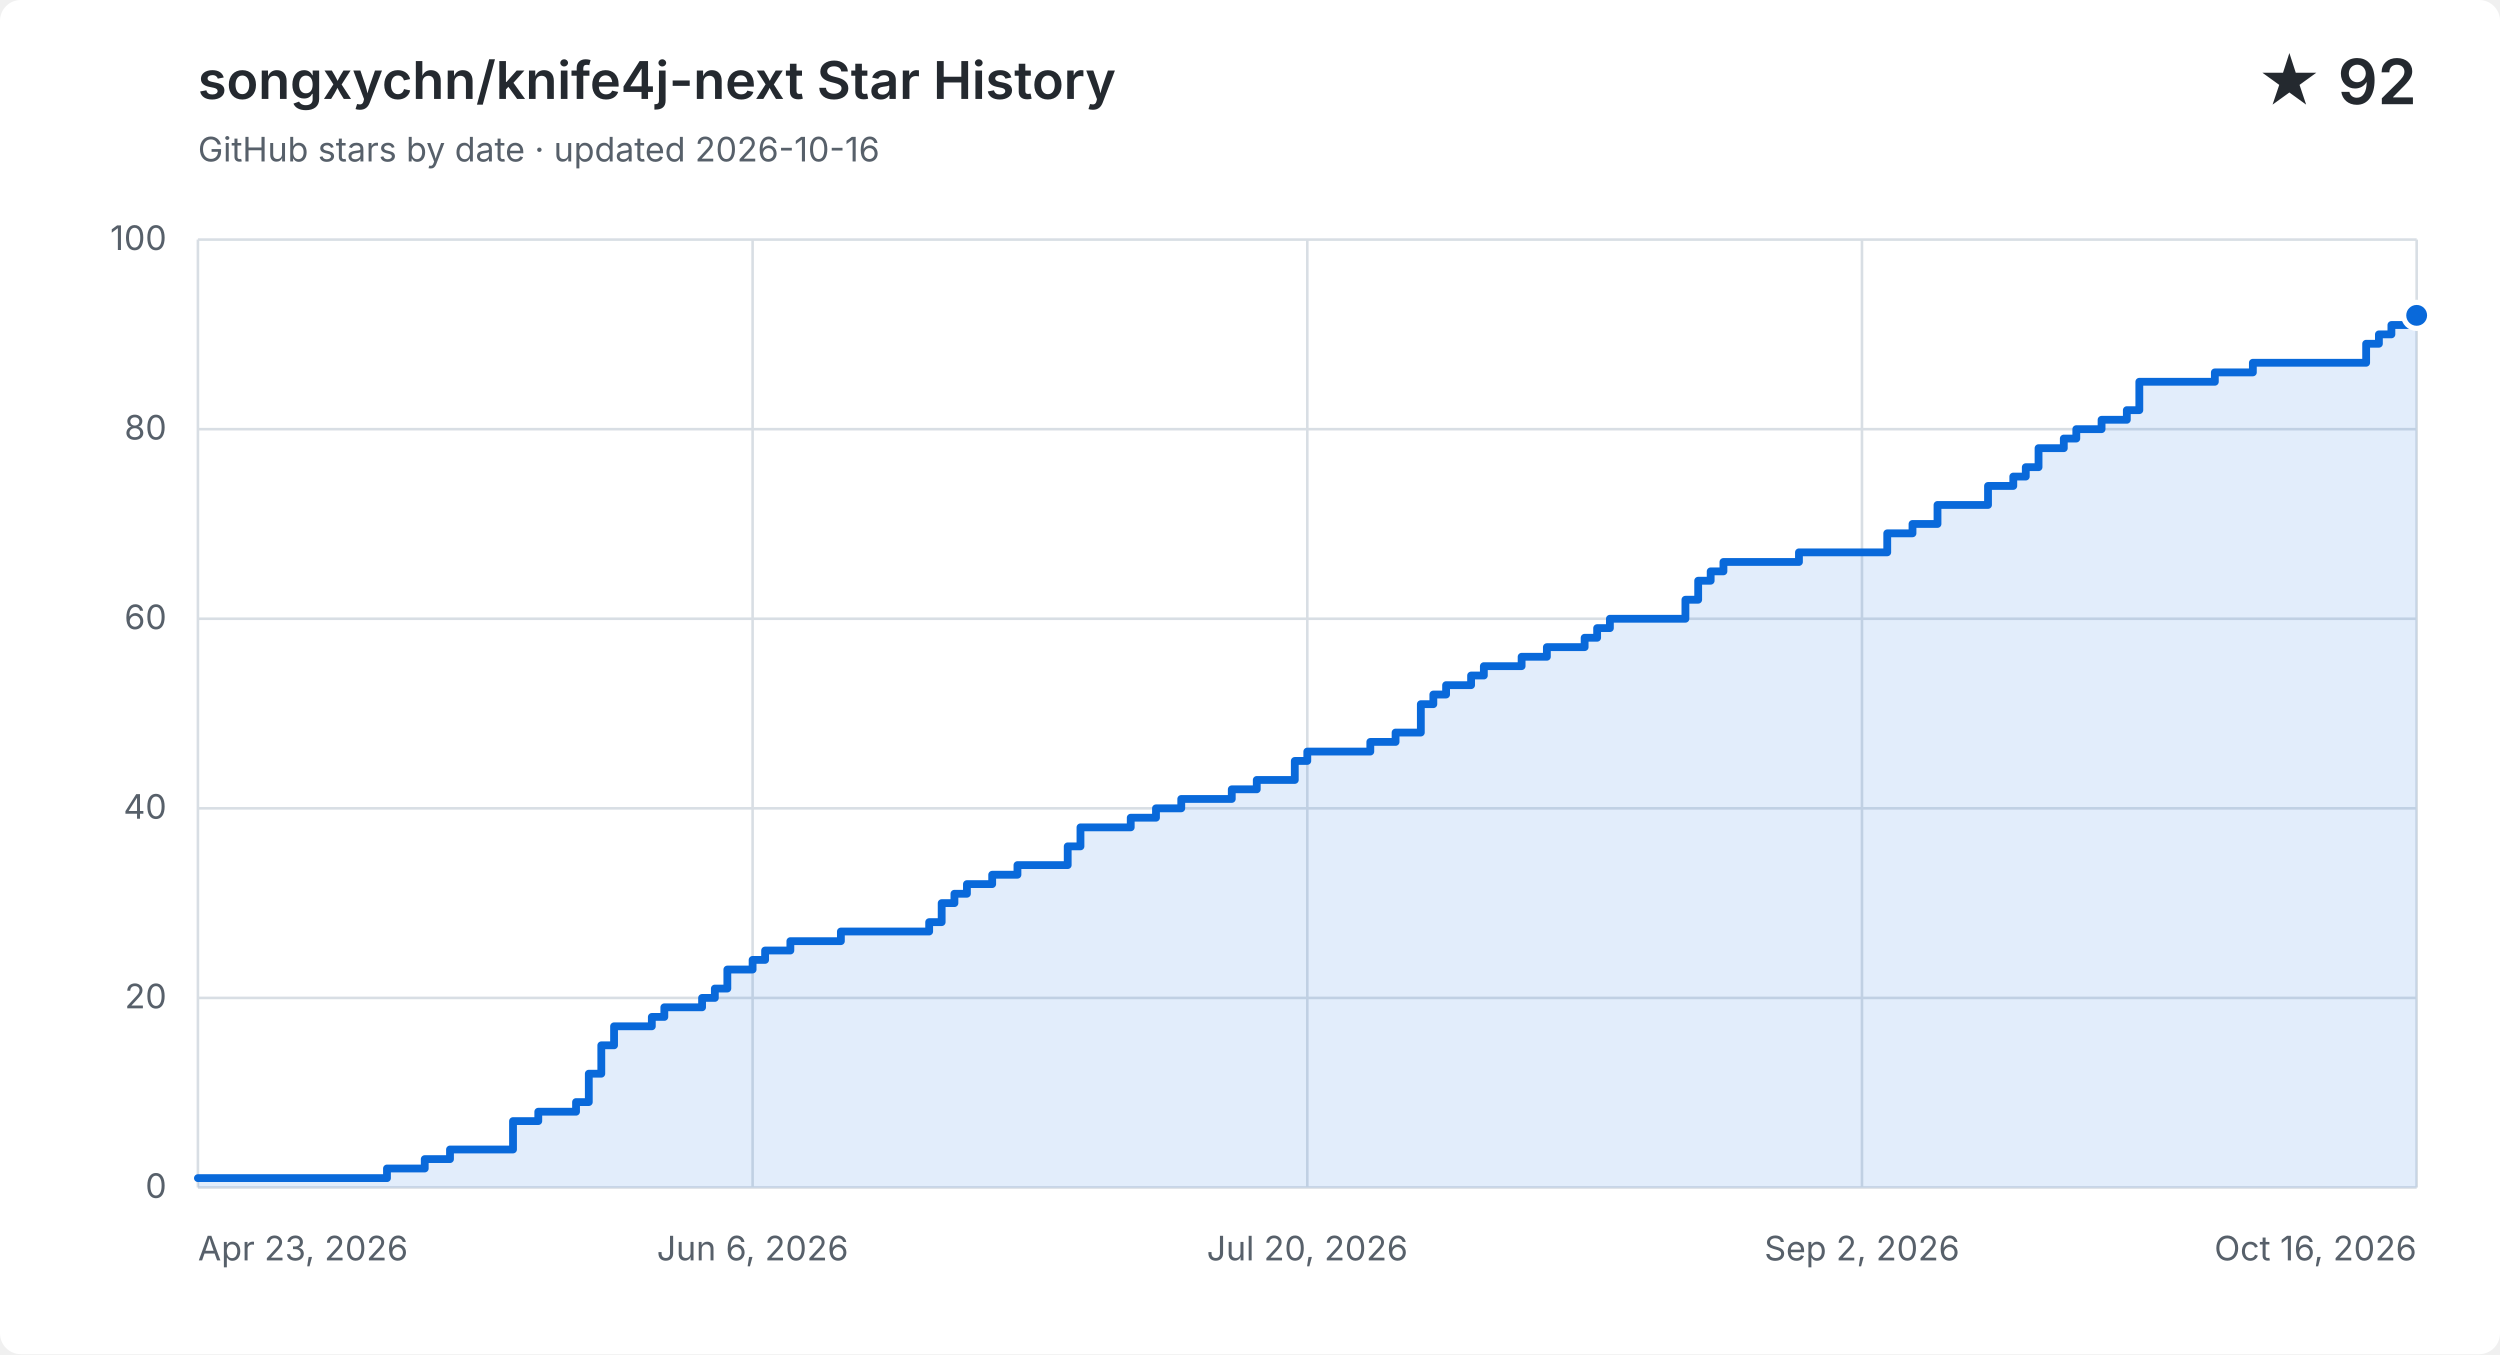
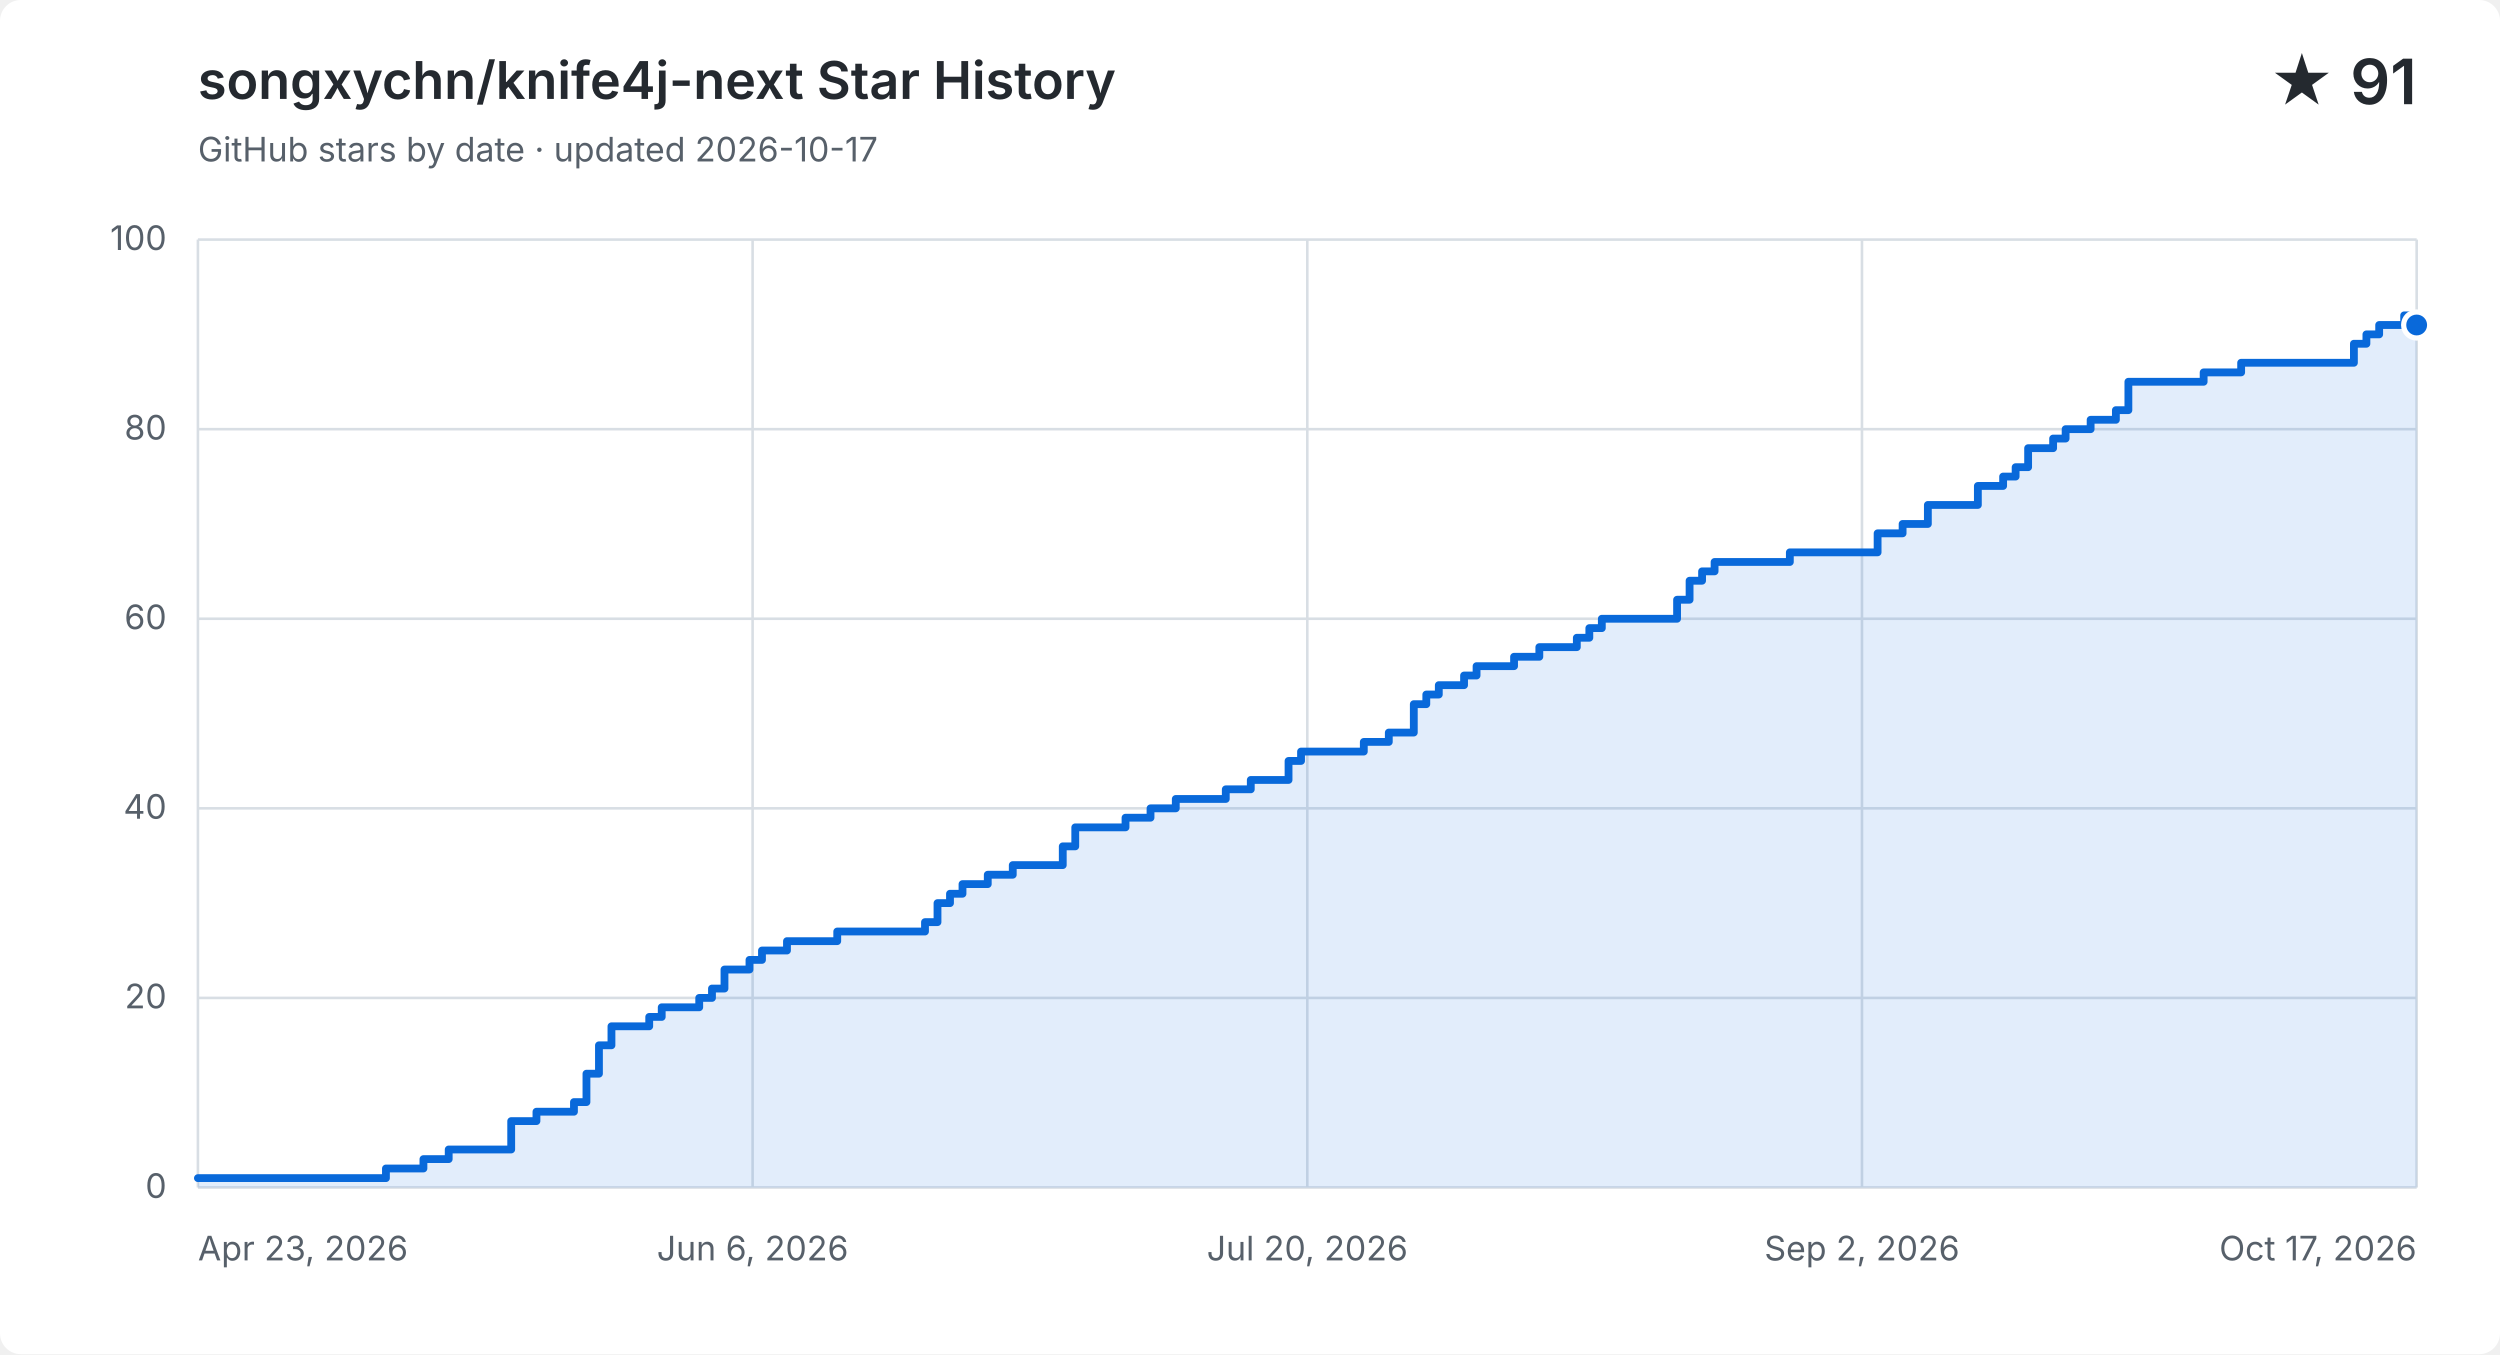
<svg xmlns="http://www.w3.org/2000/svg" width="960" height="520" viewBox="0 0 960 520" role="img" aria-labelledby="title description">
  <style>
    .background { fill: #ffffff; }
    .grid { fill: none; stroke: #d8dee4; stroke-width: 1; }
    .label, .subtitle { fill: #57606a; font: 13px -apple-system, BlinkMacSystemFont, "Segoe UI", sans-serif; }
    .heading, .value { fill: #24292f; font-family: -apple-system, BlinkMacSystemFont, "Segoe UI", sans-serif; }
    .heading { font-size: 20px; font-weight: 600; }
    .value { font-size: 24px; font-weight: 600; }
    .area { fill: #0969da; opacity: .12; }
    .line { fill: none; stroke: #0969da; stroke-linecap: round; stroke-linejoin: round; stroke-width: 3; }
    .point { fill: #0969da; stroke: #ffffff; stroke-width: 2; }
    @media (prefers-color-scheme: dark) {
      .background { fill: #0d1117; }
      .grid { stroke: #30363d; }
      .label, .subtitle { fill: #8b949e; }
      .heading, .value { fill: #f0f6fc; }
      .area { fill: #58a6ff; }
      .line { stroke: #58a6ff; }
      .point { fill: #58a6ff; stroke: #0d1117; }
    }
  </style>
  <rect class="background" width="960" height="520" rx="8" />
  <text class="heading" x="76" y="38">songxychn/knife4j-next Star History</text>
-   <text class="subtitle" x="76" y="62">GitHub stars by date · updated 2026-10-16</text>
-   <text class="value" x="928" y="40" text-anchor="end">★ 92</text>
+   <text class="subtitle" x="76" y="62">GitHub stars by date · updated 2026-10-17</text>
+   <text class="value" x="928" y="40" text-anchor="end">★ 91</text>
  <path class="grid" d="M 76 456.0 H 928" />
  <text class="label" x="64" y="460.0" text-anchor="end">0</text>
  <path class="grid" d="M 76 383.2 H 928" />
  <text class="label" x="64" y="387.2" text-anchor="end">20</text>
  <path class="grid" d="M 76 310.4 H 928" />
  <text class="label" x="64" y="314.4" text-anchor="end">40</text>
  <path class="grid" d="M 76 237.6 H 928" />
  <text class="label" x="64" y="241.6" text-anchor="end">60</text>
  <path class="grid" d="M 76 164.8 H 928" />
  <text class="label" x="64" y="168.8" text-anchor="end">80</text>
  <path class="grid" d="M 76 92.0 H 928" />
  <text class="label" x="64" y="96.0" text-anchor="end">100</text>
  <path class="grid" d="M 76.0 92 V 456" />
  <text class="label" x="76.0" y="484" text-anchor="start">Apr 23, 2026</text>
  <path class="grid" d="M 289.0 92 V 456" />
  <text class="label" x="289.0" y="484" text-anchor="middle">Jun 6, 2026</text>
  <path class="grid" d="M 502.0 92 V 456" />
  <text class="label" x="502.0" y="484" text-anchor="middle">Jul 20, 2026</text>
  <path class="grid" d="M 715.0 92 V 456" />
  <text class="label" x="715.0" y="484" text-anchor="middle">Sep 2, 2026</text>
  <path class="grid" d="M 928.0 92 V 456" />
-   <text class="label" x="928.0" y="484" text-anchor="end">Oct 16, 2026</text>
-   <path class="area" d="M 76.0 452.4 H 148.6 V 448.7 H 163.1 V 445.1 H 172.8 V 441.4 H 197.0 V 430.5 H 206.7 V 426.9 H 221.2 V 423.2 H 226.1 V 412.3 H 230.9 V 401.4 H 235.8 V 394.1 H 250.3 V 390.5 H 255.1 V 386.8 H 269.6 V 383.2 H 274.5 V 379.6 H 279.3 V 372.3 H 289.0 V 368.6 H 293.8 V 365.0 H 303.5 V 361.4 H 322.9 V 357.7 H 356.8 V 354.1 H 361.6 V 346.8 H 366.5 V 343.2 H 371.3 V 339.5 H 381.0 V 335.9 H 390.7 V 332.2 H 410.0 V 325.0 H 414.9 V 317.7 H 434.2 V 314.0 H 443.9 V 310.4 H 453.6 V 306.8 H 473.0 V 303.1 H 482.6 V 299.5 H 492.3 V 299.5 H 497.2 V 292.2 H 502.0 V 288.6 H 506.8 V 288.6 H 511.7 V 288.6 H 516.5 V 288.6 H 521.4 V 288.6 H 526.2 V 284.9 H 531.0 V 284.9 H 535.9 V 281.3 H 540.7 V 281.3 H 545.6 V 270.4 H 550.4 V 266.7 H 555.3 V 263.1 H 560.1 V 263.1 H 564.9 V 259.4 H 569.8 V 255.8 H 574.6 V 255.8 H 579.5 V 255.8 H 584.3 V 252.2 H 589.1 V 252.2 H 594.0 V 248.5 H 598.8 V 248.5 H 603.7 V 248.5 H 608.5 V 244.9 H 613.3 V 241.2 H 618.2 V 237.6 H 623.0 V 237.6 H 627.9 V 237.6 H 632.7 V 237.6 H 637.5 V 237.6 H 642.4 V 237.6 H 647.2 V 230.3 H 652.1 V 223.0 H 656.9 V 219.4 H 661.8 V 215.8 H 666.6 V 215.8 H 671.4 V 215.8 H 676.3 V 215.8 H 681.1 V 215.8 H 686.0 V 215.8 H 690.8 V 212.1 H 695.6 V 212.1 H 700.5 V 212.1 H 705.3 V 212.1 H 710.2 V 212.1 H 715.0 V 212.1 H 719.8 V 212.1 H 724.7 V 204.8 H 729.5 V 204.8 H 734.4 V 201.2 H 739.2 V 201.2 H 744.0 V 193.9 H 748.9 V 193.9 H 753.7 V 193.9 H 758.6 V 193.9 H 763.4 V 186.6 H 768.3 V 186.6 H 773.1 V 183.0 H 777.9 V 179.4 H 782.8 V 172.1 H 787.6 V 172.1 H 792.5 V 168.4 H 797.3 V 164.8 H 802.1 V 164.8 H 807.0 V 161.2 H 811.8 V 161.2 H 816.7 V 157.5 H 821.5 V 146.6 H 826.3 V 146.6 H 831.2 V 146.6 H 836.0 V 146.6 H 840.9 V 146.6 H 845.7 V 146.6 H 850.5 V 143.0 H 855.4 V 143.0 H 860.2 V 143.0 H 865.1 V 139.3 H 869.9 V 139.3 H 874.8 V 139.3 H 879.6 V 139.3 H 884.4 V 139.3 H 889.3 V 139.3 H 894.1 V 139.3 H 899.0 V 139.3 H 903.8 V 139.3 H 908.6 V 132.0 H 913.5 V 128.4 H 918.3 V 124.8 H 923.2 V 124.8 H 928.0 V 121.1 V 456 H 76.0 Z" />
-   <path class="line" d="M 76.0 452.4 H 148.6 V 448.7 H 163.1 V 445.1 H 172.8 V 441.4 H 197.0 V 430.5 H 206.7 V 426.9 H 221.2 V 423.2 H 226.1 V 412.3 H 230.9 V 401.4 H 235.8 V 394.1 H 250.3 V 390.5 H 255.1 V 386.8 H 269.6 V 383.2 H 274.5 V 379.6 H 279.3 V 372.3 H 289.0 V 368.6 H 293.8 V 365.0 H 303.5 V 361.4 H 322.9 V 357.7 H 356.8 V 354.1 H 361.6 V 346.8 H 366.5 V 343.2 H 371.3 V 339.5 H 381.0 V 335.9 H 390.7 V 332.2 H 410.0 V 325.0 H 414.9 V 317.7 H 434.2 V 314.0 H 443.9 V 310.4 H 453.6 V 306.8 H 473.0 V 303.1 H 482.6 V 299.5 H 492.3 V 299.5 H 497.2 V 292.2 H 502.0 V 288.6 H 506.8 V 288.6 H 511.7 V 288.6 H 516.5 V 288.6 H 521.4 V 288.6 H 526.2 V 284.9 H 531.0 V 284.9 H 535.9 V 281.3 H 540.7 V 281.3 H 545.6 V 270.4 H 550.4 V 266.7 H 555.3 V 263.1 H 560.1 V 263.1 H 564.9 V 259.4 H 569.8 V 255.8 H 574.6 V 255.8 H 579.5 V 255.8 H 584.3 V 252.2 H 589.1 V 252.2 H 594.0 V 248.5 H 598.8 V 248.5 H 603.7 V 248.5 H 608.5 V 244.9 H 613.3 V 241.2 H 618.2 V 237.6 H 623.0 V 237.6 H 627.9 V 237.6 H 632.7 V 237.6 H 637.5 V 237.6 H 642.4 V 237.6 H 647.2 V 230.3 H 652.1 V 223.0 H 656.9 V 219.4 H 661.8 V 215.8 H 666.6 V 215.8 H 671.4 V 215.8 H 676.3 V 215.8 H 681.1 V 215.8 H 686.0 V 215.8 H 690.8 V 212.1 H 695.6 V 212.1 H 700.5 V 212.1 H 705.3 V 212.1 H 710.2 V 212.1 H 715.0 V 212.1 H 719.8 V 212.1 H 724.7 V 204.8 H 729.5 V 204.8 H 734.4 V 201.2 H 739.2 V 201.2 H 744.0 V 193.9 H 748.9 V 193.9 H 753.7 V 193.9 H 758.6 V 193.9 H 763.4 V 186.6 H 768.3 V 186.6 H 773.1 V 183.0 H 777.9 V 179.4 H 782.8 V 172.1 H 787.6 V 172.1 H 792.5 V 168.4 H 797.3 V 164.8 H 802.1 V 164.8 H 807.0 V 161.2 H 811.8 V 161.2 H 816.7 V 157.5 H 821.5 V 146.6 H 826.3 V 146.6 H 831.2 V 146.6 H 836.0 V 146.6 H 840.9 V 146.6 H 845.7 V 146.6 H 850.5 V 143.0 H 855.4 V 143.0 H 860.2 V 143.0 H 865.1 V 139.3 H 869.9 V 139.3 H 874.8 V 139.3 H 879.6 V 139.3 H 884.4 V 139.3 H 889.3 V 139.3 H 894.1 V 139.3 H 899.0 V 139.3 H 903.8 V 139.3 H 908.6 V 132.0 H 913.5 V 128.4 H 918.3 V 124.8 H 923.2 V 124.8 H 928.0 V 121.1" />
-   <circle class="point" cx="928.0" cy="121.1" r="5" />
+   <text class="label" x="928.0" y="484" text-anchor="end">Oct 17, 2026</text>
+   <path class="area" d="M 76.0 452.4 H 148.2 V 448.7 H 162.6 V 445.1 H 172.3 V 441.4 H 196.3 V 430.5 H 206.0 V 426.9 H 220.4 V 423.2 H 225.2 V 412.3 H 230.0 V 401.4 H 234.8 V 394.1 H 249.3 V 390.5 H 254.1 V 386.8 H 268.5 V 383.2 H 273.4 V 379.6 H 278.2 V 372.3 H 287.8 V 368.6 H 292.6 V 365.0 H 302.2 V 361.4 H 321.5 V 357.7 H 355.2 V 354.1 H 360.0 V 346.8 H 364.8 V 343.2 H 369.6 V 339.5 H 379.3 V 335.9 H 388.9 V 332.2 H 408.1 V 325.0 H 412.9 V 317.7 H 432.2 V 314.0 H 441.8 V 310.4 H 451.5 V 306.8 H 470.7 V 303.1 H 480.3 V 299.5 H 490.0 V 299.5 H 494.8 V 292.2 H 499.6 V 288.6 H 504.4 V 288.6 H 509.2 V 288.6 H 514.0 V 288.6 H 518.8 V 288.6 H 523.7 V 284.9 H 528.5 V 284.9 H 533.3 V 281.3 H 538.1 V 281.3 H 542.9 V 270.4 H 547.7 V 266.7 H 552.5 V 263.1 H 557.4 V 263.1 H 562.2 V 259.4 H 567.0 V 255.8 H 571.8 V 255.8 H 576.6 V 255.8 H 581.4 V 252.2 H 586.2 V 252.2 H 591.1 V 248.5 H 595.9 V 248.5 H 600.7 V 248.5 H 605.5 V 244.9 H 610.3 V 241.2 H 615.1 V 237.6 H 619.9 V 237.6 H 624.7 V 237.6 H 629.6 V 237.6 H 634.4 V 237.6 H 639.2 V 237.6 H 644.0 V 230.3 H 648.8 V 223.0 H 653.6 V 219.4 H 658.4 V 215.8 H 663.3 V 215.8 H 668.1 V 215.8 H 672.9 V 215.8 H 677.7 V 215.8 H 682.5 V 215.8 H 687.3 V 212.1 H 692.1 V 212.1 H 696.9 V 212.1 H 701.8 V 212.1 H 706.6 V 212.1 H 711.4 V 212.1 H 716.2 V 212.1 H 721.0 V 204.8 H 725.8 V 204.8 H 730.6 V 201.2 H 735.5 V 201.2 H 740.3 V 193.9 H 745.1 V 193.9 H 749.9 V 193.9 H 754.7 V 193.9 H 759.5 V 186.6 H 764.3 V 186.6 H 769.2 V 183.0 H 774.0 V 179.4 H 778.8 V 172.1 H 783.6 V 172.1 H 788.4 V 168.4 H 793.2 V 164.8 H 798.0 V 164.8 H 802.8 V 161.2 H 807.7 V 161.2 H 812.5 V 157.5 H 817.3 V 146.6 H 822.1 V 146.6 H 826.9 V 146.6 H 831.7 V 146.6 H 836.5 V 146.6 H 841.4 V 146.6 H 846.2 V 143.0 H 851.0 V 143.0 H 855.8 V 143.0 H 860.6 V 139.3 H 865.4 V 139.3 H 870.2 V 139.3 H 875.1 V 139.3 H 879.9 V 139.3 H 884.7 V 139.3 H 889.5 V 139.3 H 894.3 V 139.3 H 899.1 V 139.3 H 903.9 V 132.0 H 908.7 V 128.4 H 913.6 V 124.8 H 918.4 V 124.8 H 923.2 V 121.1 H 928.0 V 124.8 V 456 H 76.0 Z" />
+   <path class="line" d="M 76.0 452.4 H 148.2 V 448.7 H 162.6 V 445.1 H 172.3 V 441.4 H 196.3 V 430.5 H 206.0 V 426.9 H 220.4 V 423.2 H 225.2 V 412.3 H 230.0 V 401.4 H 234.8 V 394.1 H 249.3 V 390.5 H 254.1 V 386.8 H 268.5 V 383.2 H 273.4 V 379.6 H 278.2 V 372.3 H 287.8 V 368.6 H 292.6 V 365.0 H 302.2 V 361.4 H 321.5 V 357.7 H 355.2 V 354.1 H 360.0 V 346.8 H 364.8 V 343.2 H 369.6 V 339.5 H 379.3 V 335.9 H 388.9 V 332.2 H 408.1 V 325.0 H 412.9 V 317.7 H 432.2 V 314.0 H 441.8 V 310.4 H 451.5 V 306.8 H 470.7 V 303.1 H 480.3 V 299.5 H 490.0 V 299.5 H 494.8 V 292.2 H 499.6 V 288.6 H 504.4 V 288.6 H 509.2 V 288.6 H 514.0 V 288.6 H 518.8 V 288.6 H 523.7 V 284.9 H 528.5 V 284.9 H 533.3 V 281.3 H 538.1 V 281.3 H 542.9 V 270.4 H 547.7 V 266.7 H 552.5 V 263.1 H 557.4 V 263.1 H 562.2 V 259.4 H 567.0 V 255.8 H 571.8 V 255.8 H 576.6 V 255.8 H 581.4 V 252.2 H 586.2 V 252.2 H 591.1 V 248.5 H 595.9 V 248.5 H 600.7 V 248.5 H 605.5 V 244.9 H 610.3 V 241.2 H 615.1 V 237.6 H 619.9 V 237.6 H 624.7 V 237.6 H 629.6 V 237.6 H 634.4 V 237.6 H 639.2 V 237.6 H 644.0 V 230.3 H 648.8 V 223.0 H 653.6 V 219.4 H 658.4 V 215.8 H 663.3 V 215.8 H 668.1 V 215.8 H 672.9 V 215.8 H 677.7 V 215.8 H 682.5 V 215.8 H 687.3 V 212.1 H 692.1 V 212.1 H 696.9 V 212.1 H 701.8 V 212.1 H 706.6 V 212.1 H 711.4 V 212.1 H 716.2 V 212.1 H 721.0 V 204.8 H 725.8 V 204.8 H 730.6 V 201.2 H 735.5 V 201.2 H 740.3 V 193.9 H 745.1 V 193.9 H 749.9 V 193.9 H 754.7 V 193.9 H 759.5 V 186.6 H 764.3 V 186.6 H 769.2 V 183.0 H 774.0 V 179.4 H 778.8 V 172.1 H 783.6 V 172.1 H 788.4 V 168.4 H 793.2 V 164.8 H 798.0 V 164.8 H 802.8 V 161.2 H 807.7 V 161.2 H 812.5 V 157.5 H 817.3 V 146.6 H 822.1 V 146.6 H 826.9 V 146.6 H 831.7 V 146.6 H 836.5 V 146.6 H 841.4 V 146.6 H 846.2 V 143.0 H 851.0 V 143.0 H 855.8 V 143.0 H 860.6 V 139.3 H 865.4 V 139.3 H 870.2 V 139.3 H 875.1 V 139.3 H 879.9 V 139.3 H 884.7 V 139.3 H 889.5 V 139.3 H 894.3 V 139.3 H 899.1 V 139.3 H 903.9 V 132.0 H 908.7 V 128.4 H 913.6 V 124.8 H 918.4 V 124.8 H 923.2 V 121.1 H 928.0 V 124.8" />
+   <circle class="point" cx="928.0" cy="124.8" r="5" />
</svg>
